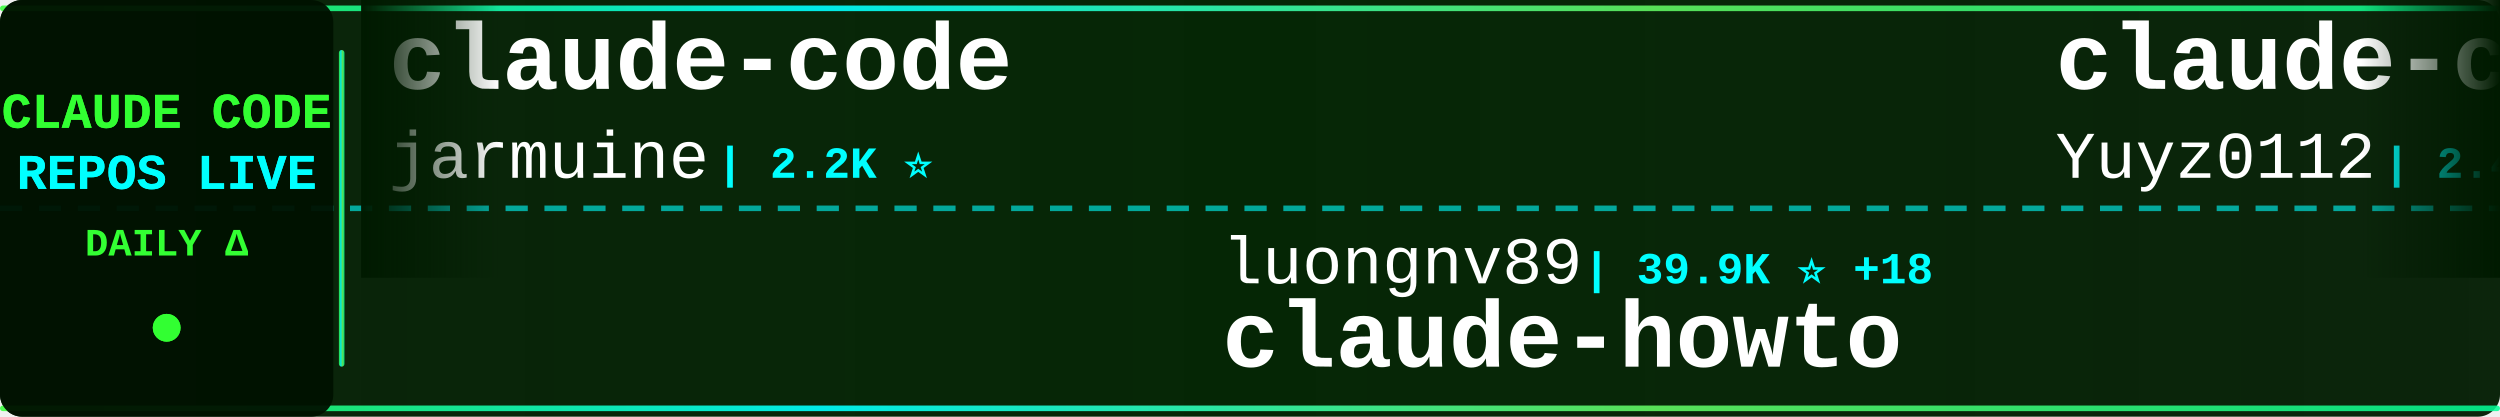
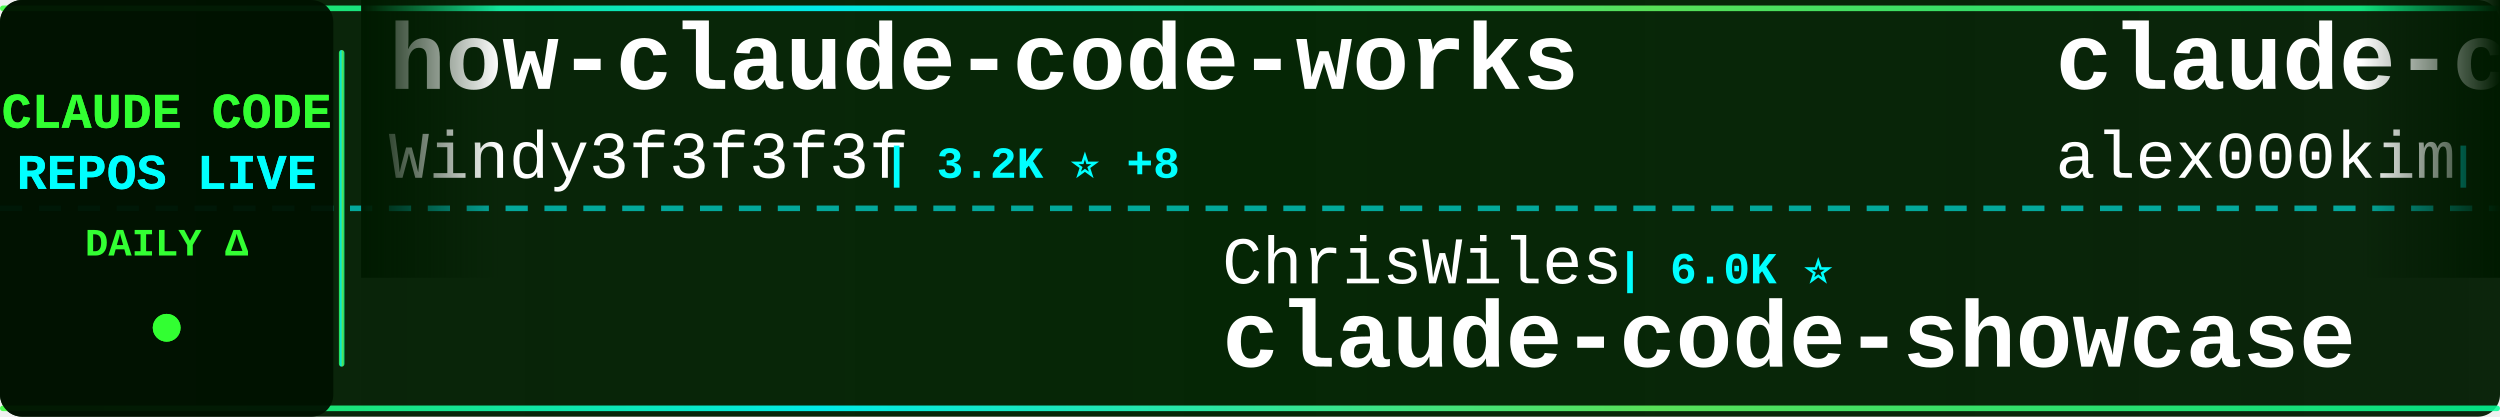
<svg xmlns="http://www.w3.org/2000/svg" width="900" height="150">
  <defs>
    <linearGradient id="tickerBg" x1="0%" y1="0%" x2="100%" y2="0%">
      <stop offset="0%" style="stop-color:#001a00;stop-opacity:0.95" />
      <stop offset="50%" style="stop-color:#002200;stop-opacity:0.98" />
      <stop offset="100%" style="stop-color:#001a00;stop-opacity:0.95" />
    </linearGradient>
    <linearGradient id="borderGrad" x1="0%" y1="0%" x2="100%" y2="0%">
      <stop offset="0%" style="stop-color:#33ff33;stop-opacity:0.85">
        <animate attributeName="stop-opacity" values="0.85;1;0.85" dur="2s" repeatCount="indefinite" />
      </stop>
      <stop offset="33%" style="stop-color:#00ffff;stop-opacity:0.9">
        <animate attributeName="stop-opacity" values="0.9;1;0.9" dur="2.2s" repeatCount="indefinite" />
      </stop>
      <stop offset="66%" style="stop-color:#66ff66;stop-opacity:0.85">
        <animate attributeName="stop-opacity" values="0.85;1;0.85" dur="1.8s" repeatCount="indefinite" />
      </stop>
      <stop offset="100%" style="stop-color:#00ff99;stop-opacity:0.85">
        <animate attributeName="stop-opacity" values="0.85;1;0.85" dur="2s" repeatCount="indefinite" />
      </stop>
    </linearGradient>
    <filter id="textGlow">
      <feGaussianBlur stdDeviation="0.1" result="coloredBlur" />
      <feMerge>
        <feMergeNode in="coloredBlur" />
        <feMergeNode in="SourceGraphic" />
      </feMerge>
    </filter>
    <filter id="metricGlow">
      <feGaussianBlur stdDeviation="0.2" result="coloredBlur" />
      <feMerge>
        <feMergeNode in="coloredBlur" />
        <feMergeNode in="SourceGraphic" />
      </feMerge>
    </filter>
    <linearGradient id="leftFade" x1="0%" y1="0%" x2="100%" y2="0%">
      <stop offset="0%" style="stop-color:#001a00;stop-opacity:1" />
      <stop offset="100%" style="stop-color:#001a00;stop-opacity:0" />
    </linearGradient>
    <linearGradient id="rightFade" x1="0%" y1="0%" x2="100%" y2="0%">
      <stop offset="0%" style="stop-color:#001a00;stop-opacity:0" />
      <stop offset="100%" style="stop-color:#001a00;stop-opacity:1" />
    </linearGradient>
  </defs>
  <rect width="900" height="150" fill="url(#tickerBg)" rx="8" />
  <rect x="0" y="2" width="900" height="2" fill="url(#borderGrad)" rx="1" />
  <rect x="0" y="146" width="900" height="2" fill="url(#borderGrad)" rx="1" />
  <line x1="0" y1="75" x2="900" y2="75" stroke="#00ffff" stroke-width="2" stroke-dasharray="8 6" opacity="0.6" />
  <rect x="0" y="0" width="120" height="150" fill="#001100" opacity="0.95" rx="8" />
  <text x="60" y="46" font-family="'Courier New', monospace" font-size="18" font-weight="bold" fill="#33ff33" text-anchor="middle" filter="url(#textGlow)">
    CLAUDE CODE
  </text>
  <text x="60" y="68" font-family="'Courier New', monospace" font-size="18" font-weight="bold" fill="#00ffff" text-anchor="middle" filter="url(#textGlow)">
    REPOS LIVE
  </text>
  <text x="60" y="92" font-family="'Courier New', monospace" font-size="14" font-weight="bold" fill="#33ff33" text-anchor="middle">
    DAILY Δ
  </text>
  <circle cx="60" cy="118" r="5" fill="#33ff33" filter="url(#metricGlow)">
    <animate attributeName="r" values="4;6;4" dur="1.5s" repeatCount="indefinite" />
    <animate attributeName="opacity" values="0.6;1;0.6" dur="1.5s" repeatCount="indefinite" />
  </circle>
  <rect x="122" y="18" width="2" height="114" fill="url(#borderGrad)" rx="1" />
  <clipPath id="tickerClip">
    <rect x="130" y="0" width="770" height="150" />
  </clipPath>
  <g clip-path="url(#tickerClip)">
    <g id="tickerItems">
      <animateTransform attributeName="transform" attributeType="XML" type="translate" from="0 0" to="-3000 0" dur="54s" repeatCount="indefinite" />
      <g transform="translate(0, 0)">
-         <text x="140" y="32" font-family="'Courier New', monospace" font-size="34" font-weight="bold" fill="#ffffff">claude-code</text>
-         <text x="140" y="64" font-family="'Courier New', monospace" font-size="24" font-weight="normal" fill="#ffffff" opacity="1.0">jarmuine</text>
-         <text x="258" y="64" font-family="'Courier New', monospace" font-size="16" font-weight="bold" fill="#00ffff"> | 2.2K ⭐</text>
+         <text x="140" y="32" font-family="'Courier New', monospace" font-size="34" font-weight="bold" fill="#ffffff">how-claude-code-works</text>
+         <text x="140" y="64" font-family="'Courier New', monospace" font-size="24" font-weight="normal" fill="#ffffff" opacity="1.0">Windy3f3f3f3f</text>
+         <text x="318" y="64" font-family="'Courier New', monospace" font-size="16" font-weight="bold" fill="#00ffff"> | 3.2K ⭐ +8</text>
      </g>
      <g transform="translate(300, 0)">
-         <text x="140" y="102" font-family="'Courier New', monospace" font-size="24" font-weight="normal" fill="#ffffff" opacity="1.0">luongnv89</text>
-         <text x="270" y="102" font-family="'Courier New', monospace" font-size="16" font-weight="bold" fill="#00ffff"> | 39.9K ⭐ +18</text>
-         <text x="140" y="132" font-family="'Courier New', monospace" font-size="34" font-weight="bold" fill="#ffffff">claude-howto</text>
+         <text x="140" y="102" font-family="'Courier New', monospace" font-size="24" font-weight="normal" fill="#ffffff" opacity="1.0">ChrisWiles</text>
+         <text x="282" y="102" font-family="'Courier New', monospace" font-size="16" font-weight="bold" fill="#00ffff"> | 6.0K ⭐</text>
+         <text x="140" y="132" font-family="'Courier New', monospace" font-size="34" font-weight="bold" fill="#ffffff">claude-code-showcase</text>
      </g>
      <g transform="translate(600, 0)">
-         <text x="140" y="32" font-family="'Courier New', monospace" font-size="34" font-weight="bold" fill="#ffffff">claude-code-reverse</text>
-         <text x="140" y="64" font-family="'Courier New', monospace" font-size="24" font-weight="normal" fill="#ffffff" opacity="1.0">Yuyz0112</text>
-         <text x="258" y="64" font-family="'Courier New', monospace" font-size="16" font-weight="bold" fill="#00ffff"> | 2.4K ⭐ +1</text>
+         <text x="140" y="32" font-family="'Courier New', monospace" font-size="34" font-weight="bold" fill="#ffffff">claude-code</text>
+         <text x="140" y="64" font-family="'Courier New', monospace" font-size="24" font-weight="normal" fill="#ffffff" opacity="1.0">alex000kim</text>
+         <text x="282" y="64" font-family="'Courier New', monospace" font-size="16" font-weight="bold" fill="#00ffff"> | 231 ⭐</text>
      </g>
      <g transform="translate(900, 0)">
-         <text x="140" y="102" font-family="'Courier New', monospace" font-size="24" font-weight="normal" fill="#ffffff" opacity="1.0">hangsman</text>
-         <text x="258" y="102" font-family="'Courier New', monospace" font-size="16" font-weight="bold" fill="#00ffff"> | 787 ⭐</text>
-         <text x="140" y="132" font-family="'Courier New', monospace" font-size="34" font-weight="bold" fill="#ffffff">claude-code-source</text>
+         <text x="140" y="102" font-family="'Courier New', monospace" font-size="24" font-weight="normal" fill="#ffffff" opacity="1.0">isboyjc</text>
+         <text x="246" y="102" font-family="'Courier New', monospace" font-size="16" font-weight="bold" fill="#00ffff"> | 162 ⭐</text>
+         <text x="140" y="132" font-family="'Courier New', monospace" font-size="34" font-weight="bold" fill="#ffffff">claude-code</text>
      </g>
      <g transform="translate(1200, 0)">
-         <text x="140" y="32" font-family="'Courier New', monospace" font-size="34" font-weight="bold" fill="#ffffff">claude-code</text>
-         <text x="140" y="64" font-family="'Courier New', monospace" font-size="24" font-weight="normal" fill="#ffffff" opacity="1.0">anthropics</text>
-         <text x="282" y="64" font-family="'Courier New', monospace" font-size="16" font-weight="bold" fill="#00ffff"> | 138.1K ⭐ +127</text>
+         <text x="140" y="32" font-family="'Courier New', monospace" font-size="34" font-weight="bold" fill="#ffffff">claude-code-plugins-plus...</text>
+         <text x="140" y="64" font-family="'Courier New', monospace" font-size="24" font-weight="normal" fill="#ffffff" opacity="1.0">jeremylongshore</text>
+         <text x="342" y="64" font-family="'Courier New', monospace" font-size="16" font-weight="bold" fill="#00ffff"> | 2.5K ⭐ +3</text>
      </g>
      <g transform="translate(1500, 0)">
-         <text x="140" y="102" font-family="'Courier New', monospace" font-size="24" font-weight="normal" fill="#ffffff" opacity="1.0">sugyan</text>
-         <text x="234" y="102" font-family="'Courier New', monospace" font-size="16" font-weight="bold" fill="#00ffff"> | 1.1K ⭐</text>
-         <text x="140" y="132" font-family="'Courier New', monospace" font-size="34" font-weight="bold" fill="#ffffff">claude-code-webui</text>
+         <text x="140" y="102" font-family="'Courier New', monospace" font-size="24" font-weight="normal" fill="#ffffff" opacity="1.0">Onewon</text>
+         <text x="234" y="102" font-family="'Courier New', monospace" font-size="16" font-weight="bold" fill="#00ffff"> | 181 ⭐</text>
+         <text x="140" y="132" font-family="'Courier New', monospace" font-size="34" font-weight="bold" fill="#ffffff">claude-code</text>
      </g>
      <g transform="translate(1800, 0)">
-         <text x="140" y="32" font-family="'Courier New', monospace" font-size="34" font-weight="bold" fill="#ffffff">claude-code-ultimate-gui...</text>
-         <text x="140" y="64" font-family="'Courier New', monospace" font-size="24" font-weight="normal" fill="#ffffff" opacity="1.0">FlorianBruniaux</text>
-         <text x="342" y="64" font-family="'Courier New', monospace" font-size="16" font-weight="bold" fill="#00ffff"> | 5.5K ⭐ +9</text>
+         <text x="140" y="32" font-family="'Courier New', monospace" font-size="34" font-weight="bold" fill="#ffffff">claude-code</text>
+         <text x="140" y="64" font-family="'Courier New', monospace" font-size="24" font-weight="normal" fill="#ffffff" opacity="1.0">claude-code-best</text>
+         <text x="354" y="64" font-family="'Courier New', monospace" font-size="16" font-weight="bold" fill="#00ffff"> | 21.3K ⭐ +36</text>
      </g>
      <g transform="translate(2100, 0)">
-         <text x="140" y="102" font-family="'Courier New', monospace" font-size="24" font-weight="normal" fill="#ffffff" opacity="1.0">1rgs</text>
-         <text x="210" y="102" font-family="'Courier New', monospace" font-size="16" font-weight="bold" fill="#00ffff"> | 3.7K ⭐ +1</text>
-         <text x="140" y="132" font-family="'Courier New', monospace" font-size="34" font-weight="bold" fill="#ffffff">claude-code-proxy</text>
+         <text x="140" y="102" font-family="'Courier New', monospace" font-size="24" font-weight="normal" fill="#ffffff" opacity="1.0">huangjia2019</text>
+         <text x="306" y="102" font-family="'Courier New', monospace" font-size="16" font-weight="bold" fill="#00ffff"> | 990 ⭐ +2</text>
+         <text x="140" y="132" font-family="'Courier New', monospace" font-size="34" font-weight="bold" fill="#ffffff">claude-code-engineering</text>
      </g>
      <g transform="translate(2400, 0)">
-         <text x="140" y="32" font-family="'Courier New', monospace" font-size="34" font-weight="bold" fill="#ffffff">claude-code-from-scratch</text>
-         <text x="140" y="64" font-family="'Courier New', monospace" font-size="24" font-weight="normal" fill="#ffffff" opacity="1.0">Windy3f3f3f3f</text>
-         <text x="318" y="64" font-family="'Courier New', monospace" font-size="16" font-weight="bold" fill="#00ffff"> | 2.4K ⭐ +61</text>
+         <text x="140" y="32" font-family="'Courier New', monospace" font-size="34" font-weight="bold" fill="#ffffff">Claude-code</text>
+         <text x="140" y="64" font-family="'Courier New', monospace" font-size="24" font-weight="normal" fill="#ffffff" opacity="1.0">zstmfhy</text>
+         <text x="246" y="64" font-family="'Courier New', monospace" font-size="16" font-weight="bold" fill="#00ffff"> | 190 ⭐</text>
      </g>
      <g transform="translate(2700, 0)">
-         <text x="140" y="102" font-family="'Courier New', monospace" font-size="24" font-weight="normal" fill="#ffffff" opacity="1.0">Alishahryar1</text>
-         <text x="306" y="102" font-family="'Courier New', monospace" font-size="16" font-weight="bold" fill="#00ffff"> | 40.7K ⭐ +140</text>
-         <text x="140" y="132" font-family="'Courier New', monospace" font-size="34" font-weight="bold" fill="#ffffff">free-claude-code</text>
+         <text x="140" y="102" font-family="'Courier New', monospace" font-size="24" font-weight="normal" fill="#ffffff" opacity="1.0">nicedreamzapp</text>
+         <text x="318" y="102" font-family="'Courier New', monospace" font-size="16" font-weight="bold" fill="#00ffff"> | 3.0K ⭐ +5</text>
+         <text x="140" y="132" font-family="'Courier New', monospace" font-size="34" font-weight="bold" fill="#ffffff">claude-code-local</text>
      </g>
      <g transform="translate(3000, 0)">
-         <text x="140" y="32" font-family="'Courier New', monospace" font-size="34" font-weight="bold" fill="#ffffff">claude-code</text>
-         <text x="140" y="64" font-family="'Courier New', monospace" font-size="24" font-weight="normal" fill="#ffffff" opacity="1.0">jarmuine</text>
-         <text x="258" y="64" font-family="'Courier New', monospace" font-size="16" font-weight="bold" fill="#00ffff"> | 2.2K ⭐</text>
+         <text x="140" y="32" font-family="'Courier New', monospace" font-size="34" font-weight="bold" fill="#ffffff">how-claude-code-works</text>
+         <text x="140" y="64" font-family="'Courier New', monospace" font-size="24" font-weight="normal" fill="#ffffff" opacity="1.0">Windy3f3f3f3f</text>
+         <text x="318" y="64" font-family="'Courier New', monospace" font-size="16" font-weight="bold" fill="#00ffff"> | 3.2K ⭐ +8</text>
      </g>
      <g transform="translate(3300, 0)">
-         <text x="140" y="102" font-family="'Courier New', monospace" font-size="24" font-weight="normal" fill="#ffffff" opacity="1.0">luongnv89</text>
-         <text x="270" y="102" font-family="'Courier New', monospace" font-size="16" font-weight="bold" fill="#00ffff"> | 39.9K ⭐ +18</text>
-         <text x="140" y="132" font-family="'Courier New', monospace" font-size="34" font-weight="bold" fill="#ffffff">claude-howto</text>
+         <text x="140" y="102" font-family="'Courier New', monospace" font-size="24" font-weight="normal" fill="#ffffff" opacity="1.0">ChrisWiles</text>
+         <text x="282" y="102" font-family="'Courier New', monospace" font-size="16" font-weight="bold" fill="#00ffff"> | 6.0K ⭐</text>
+         <text x="140" y="132" font-family="'Courier New', monospace" font-size="34" font-weight="bold" fill="#ffffff">claude-code-showcase</text>
      </g>
      <g transform="translate(3600, 0)">
-         <text x="140" y="32" font-family="'Courier New', monospace" font-size="34" font-weight="bold" fill="#ffffff">claude-code-reverse</text>
-         <text x="140" y="64" font-family="'Courier New', monospace" font-size="24" font-weight="normal" fill="#ffffff" opacity="1.0">Yuyz0112</text>
-         <text x="258" y="64" font-family="'Courier New', monospace" font-size="16" font-weight="bold" fill="#00ffff"> | 2.4K ⭐ +1</text>
+         <text x="140" y="32" font-family="'Courier New', monospace" font-size="34" font-weight="bold" fill="#ffffff">claude-code</text>
+         <text x="140" y="64" font-family="'Courier New', monospace" font-size="24" font-weight="normal" fill="#ffffff" opacity="1.0">alex000kim</text>
+         <text x="282" y="64" font-family="'Courier New', monospace" font-size="16" font-weight="bold" fill="#00ffff"> | 231 ⭐</text>
      </g>
      <g transform="translate(3900, 0)">
-         <text x="140" y="102" font-family="'Courier New', monospace" font-size="24" font-weight="normal" fill="#ffffff" opacity="1.0">hangsman</text>
-         <text x="258" y="102" font-family="'Courier New', monospace" font-size="16" font-weight="bold" fill="#00ffff"> | 787 ⭐</text>
-         <text x="140" y="132" font-family="'Courier New', monospace" font-size="34" font-weight="bold" fill="#ffffff">claude-code-source</text>
+         <text x="140" y="102" font-family="'Courier New', monospace" font-size="24" font-weight="normal" fill="#ffffff" opacity="1.0">isboyjc</text>
+         <text x="246" y="102" font-family="'Courier New', monospace" font-size="16" font-weight="bold" fill="#00ffff"> | 162 ⭐</text>
+         <text x="140" y="132" font-family="'Courier New', monospace" font-size="34" font-weight="bold" fill="#ffffff">claude-code</text>
      </g>
    </g>
  </g>
  <rect x="130" y="0" width="50" height="100" fill="url(#leftFade)" />
  <rect x="850" y="0" width="50" height="100" fill="url(#rightFade)" />
</svg>
